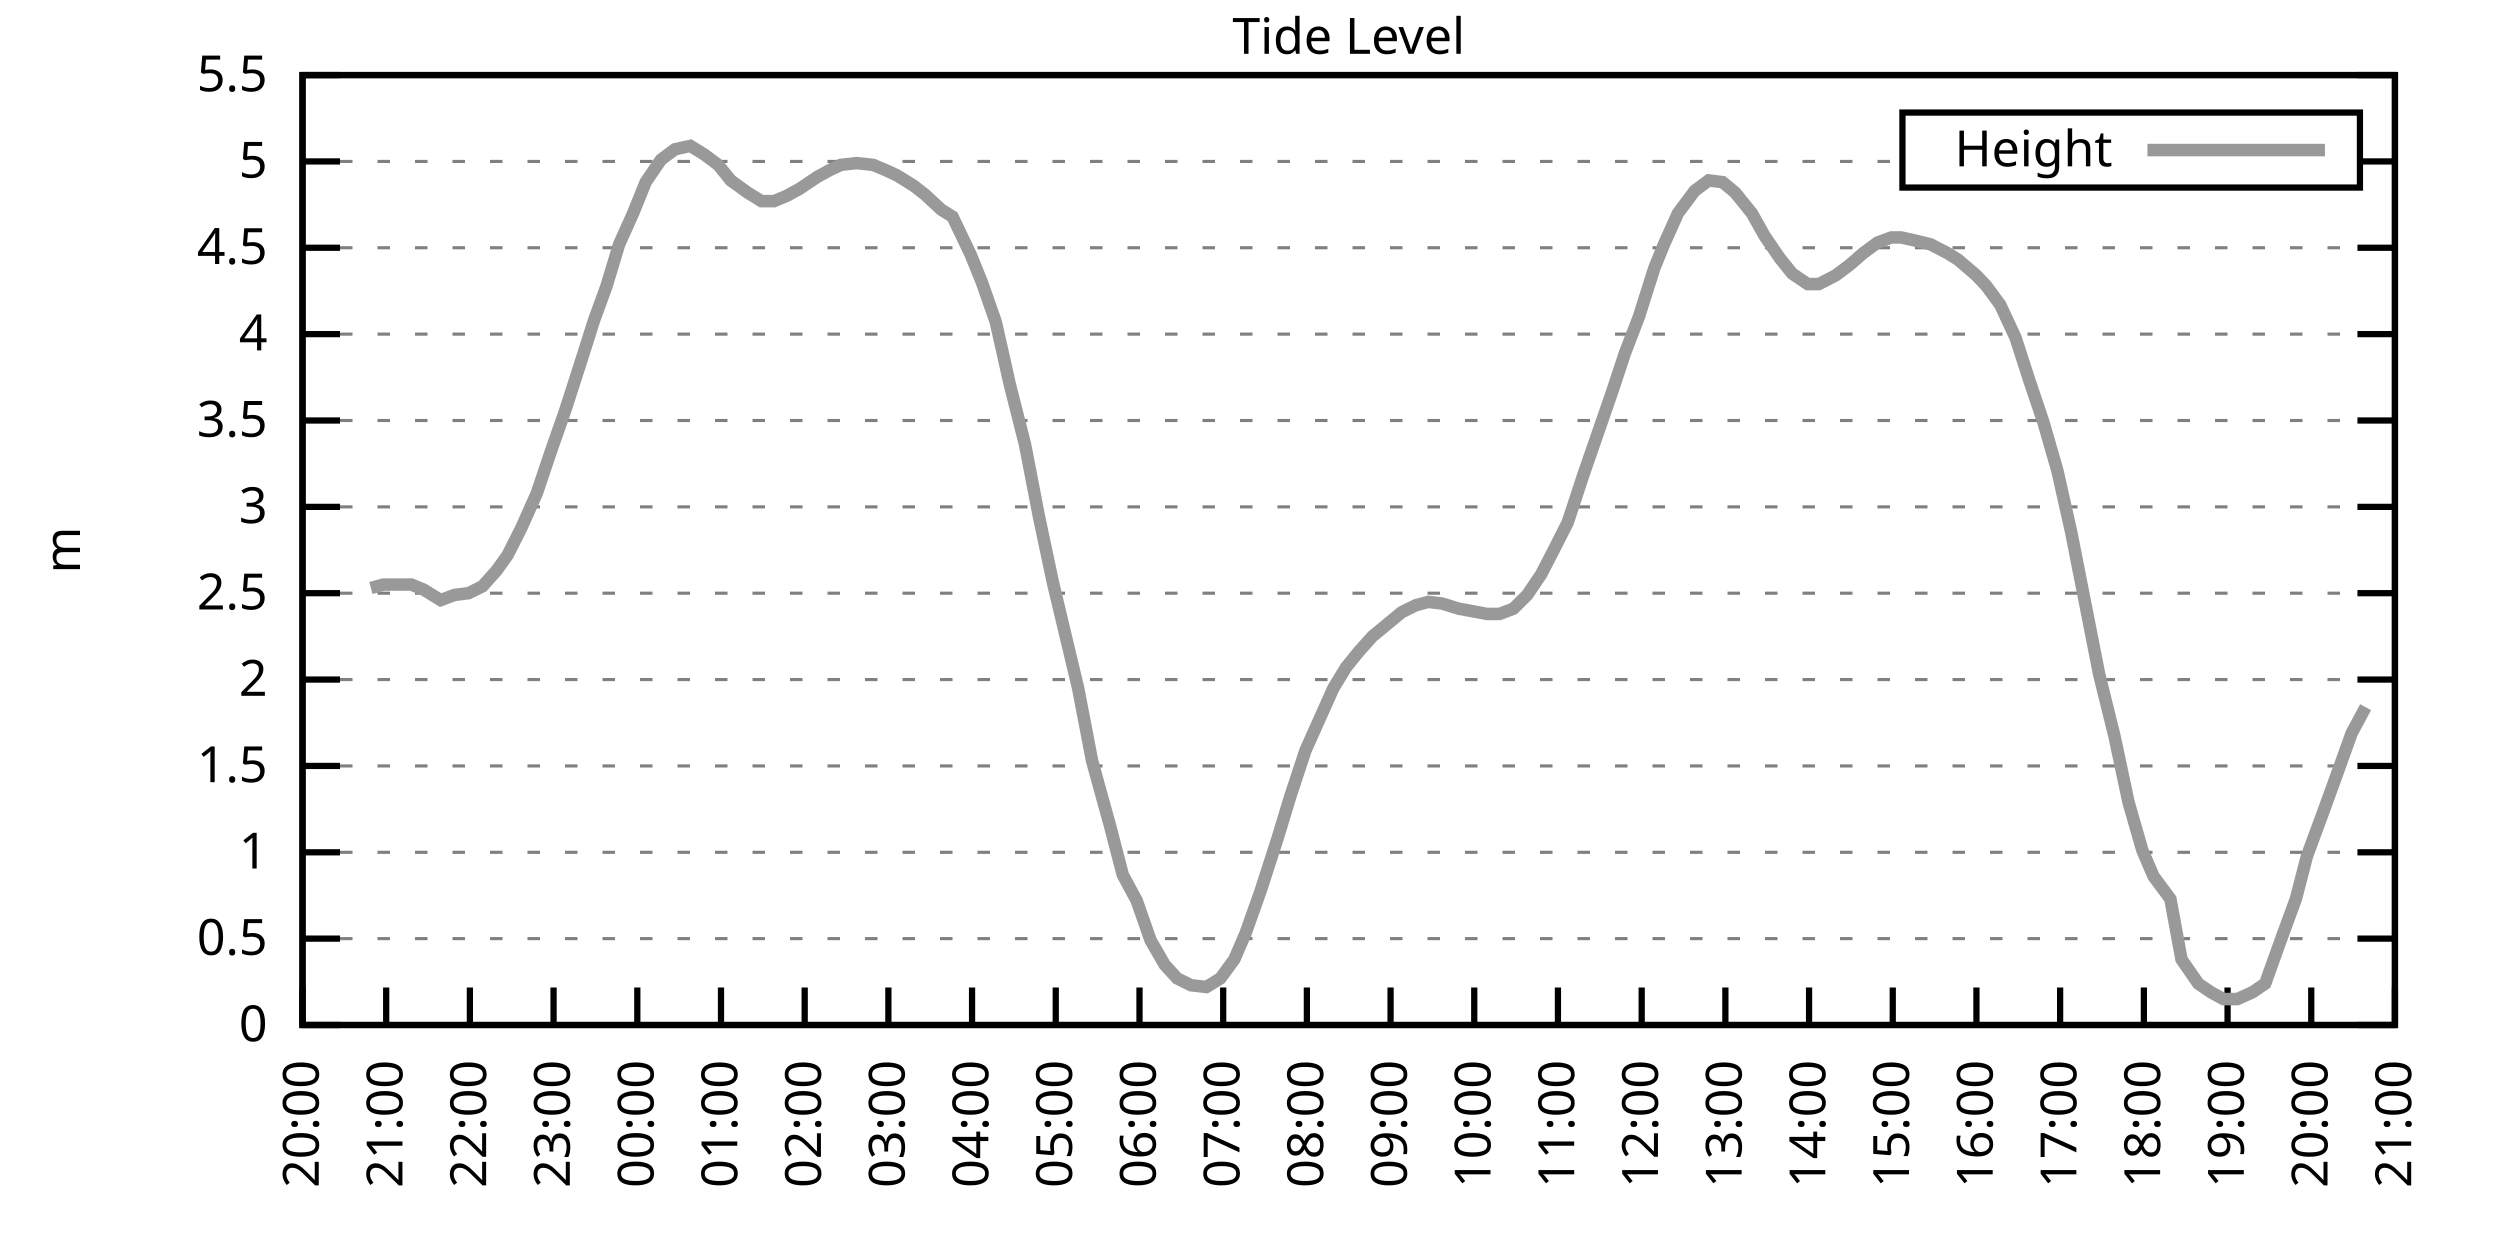
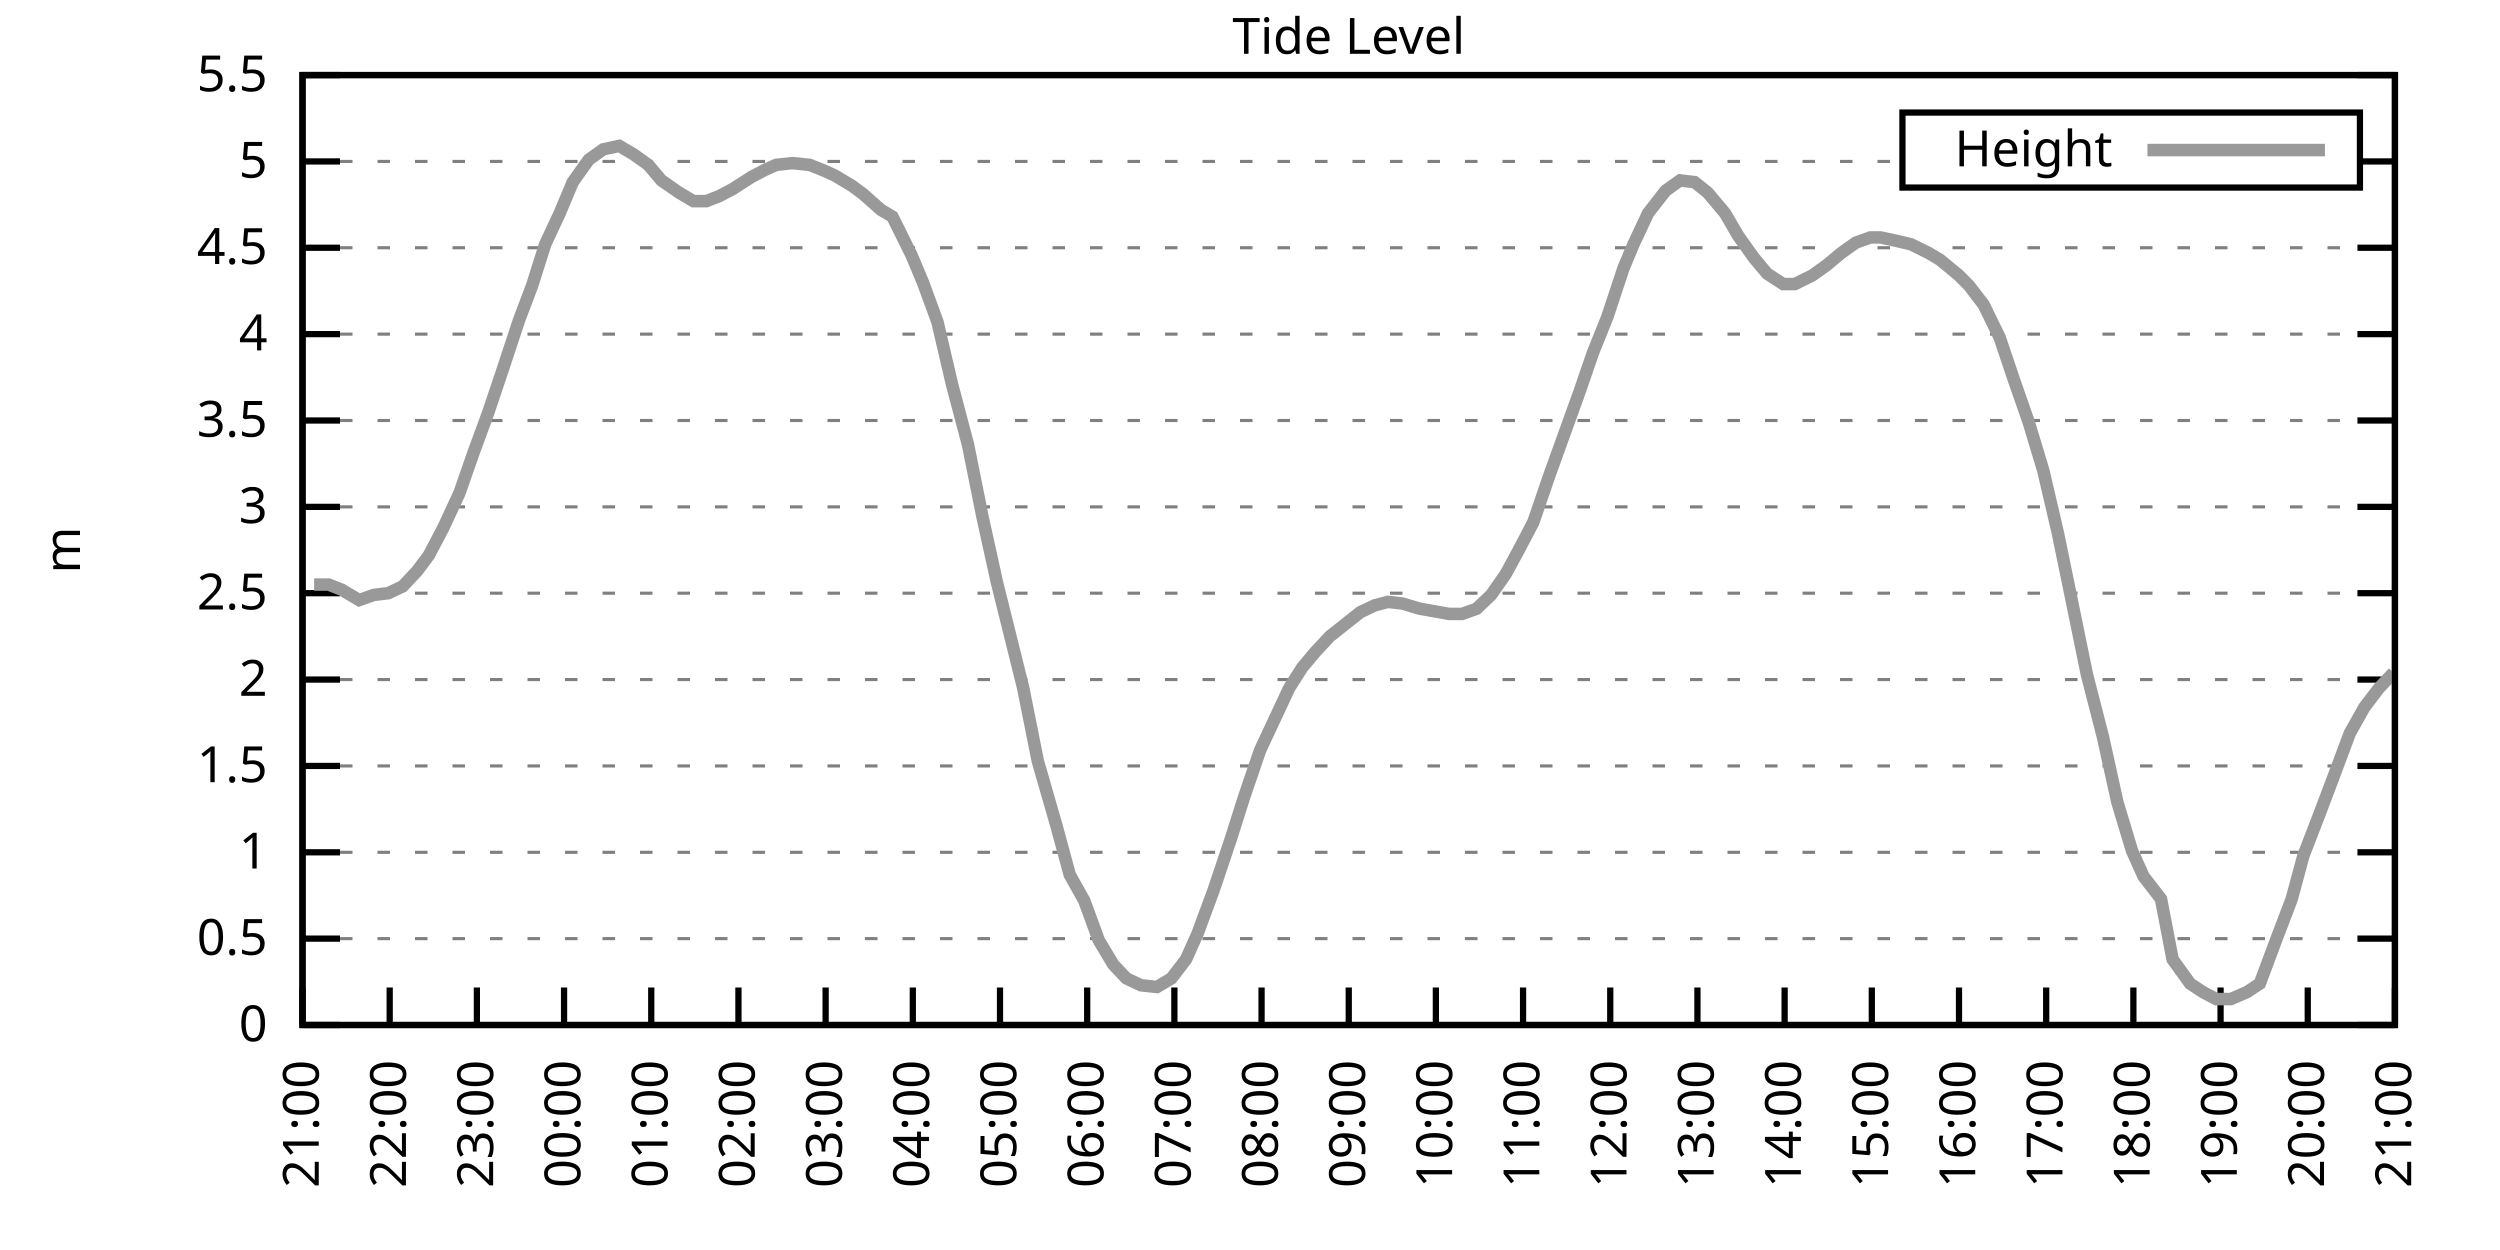
<svg xmlns="http://www.w3.org/2000/svg" xmlns:xlink="http://www.w3.org/1999/xlink" width="400" height="200" viewBox="0 0 400 200">
  <g id="gnuplot_canvas">
    <rect x="0" y="0" width="400" height="200" fill="none" />
    <defs>
      <circle id="gpDot" r="0.5" stroke-width="0.5" stroke="currentColor" />
      <path id="gpPt0" stroke-width="0.333" stroke="currentColor" d="M-1,0 h2 M0,-1 v2" />
      <path id="gpPt1" stroke-width="0.333" stroke="currentColor" d="M-1,-1 L1,1 M1,-1 L-1,1" />
      <path id="gpPt2" stroke-width="0.333" stroke="currentColor" d="M-1,0 L1,0 M0,-1 L0,1 M-1,-1 L1,1 M-1,1 L1,-1" />
      <rect id="gpPt3" stroke-width="0.333" stroke="currentColor" x="-1" y="-1" width="2" height="2" />
      <rect id="gpPt4" stroke-width="0.333" stroke="currentColor" fill="currentColor" x="-1" y="-1" width="2" height="2" />
      <circle id="gpPt5" stroke-width="0.333" stroke="currentColor" cx="0" cy="0" r="1" />
      <use xlink:href="#gpPt5" id="gpPt6" fill="currentColor" stroke="none" />
      <path id="gpPt7" stroke-width="0.333" stroke="currentColor" d="M0,-1.33 L-1.33,0.67 L1.33,0.67 z" />
      <use xlink:href="#gpPt7" id="gpPt8" fill="currentColor" stroke="none" />
      <use xlink:href="#gpPt7" id="gpPt9" stroke="currentColor" transform="rotate(180)" />
      <use xlink:href="#gpPt9" id="gpPt10" fill="currentColor" stroke="none" />
      <use xlink:href="#gpPt3" id="gpPt11" stroke="currentColor" transform="rotate(45)" />
      <use xlink:href="#gpPt11" id="gpPt12" fill="currentColor" stroke="none" />
      <path id="gpPt13" stroke-width="0.333" stroke="currentColor" d="M0,1.330 L1.265,0.411 L0.782,-1.067 L-0.782,-1.076 L-1.265,0.411 z" />
      <use xlink:href="#gpPt13" id="gpPt14" fill="currentColor" stroke="none" />
      <filter id="textbox" filterUnits="objectBoundingBox" x="0" y="0" height="1" width="1">
        <feFlood flood-color="white" flood-opacity="1" result="bgnd" />
        <feComposite in="SourceGraphic" in2="bgnd" operator="atop" />
      </filter>
      <filter id="greybox" filterUnits="objectBoundingBox" x="0" y="0" height="1" width="1">
        <feFlood flood-color="lightgrey" flood-opacity="1" result="grey" />
        <feComposite in="SourceGraphic" in2="grey" operator="atop" />
      </filter>
    </defs>
    <g fill="none" color="white" stroke="currentColor" stroke-width="1.00" stroke-linecap="butt" stroke-linejoin="miter">
</g>
    <g fill="none" color="black" stroke="currentColor" stroke-width="1.00" stroke-linecap="butt" stroke-linejoin="miter">
      <g stroke="none" shape-rendering="crispEdges">
        <polygon fill="rgb(255, 255, 255)" points="48.40,164.00 383.18,164.00 383.18,12.02 48.40,12.02 " />
      </g>
    </g>
    <g fill="none" color="black" stroke="currentColor" stroke-width="1.00" stroke-linecap="butt" stroke-linejoin="miter">
</g>
    <g fill="none" color="black" stroke="black" stroke-width="0.50" stroke-linecap="butt" stroke-linejoin="miter">
</g>
    <g fill="none" color="gray" stroke="currentColor" stroke-width="0.50" stroke-linecap="butt" stroke-linejoin="miter">
      <path stroke="gray" stroke-dasharray="2,4" class="gridline" d="M48.40,164.00 L383.19,164.00  " />
    </g>
    <g fill="none" color="gray" stroke="gray" stroke-width="1.00" stroke-linecap="butt" stroke-linejoin="miter">
</g>
    <g fill="none" color="black" stroke="currentColor" stroke-width="1.00" stroke-linecap="butt" stroke-linejoin="miter">
      <path stroke="black" d="M48.40,164.00 L54.40,164.00 M383.19,164.00 L377.19,164.00  " />
      <g transform="translate(42.80,166.60)" stroke="none" fill="black" font-family="Sans" font-size="8.00" text-anchor="end">
        <text>
          <tspan font-family="Sans"> 0</tspan>
        </text>
      </g>
    </g>
    <g fill="none" color="black" stroke="currentColor" stroke-width="1.00" stroke-linecap="butt" stroke-linejoin="miter">
</g>
    <g fill="none" color="black" stroke="black" stroke-width="0.50" stroke-linecap="butt" stroke-linejoin="miter">
</g>
    <g fill="none" color="gray" stroke="currentColor" stroke-width="0.50" stroke-linecap="butt" stroke-linejoin="miter">
      <path stroke="gray" stroke-dasharray="2,4" class="gridline" d="M48.40,150.18 L383.19,150.18  " />
    </g>
    <g fill="none" color="gray" stroke="gray" stroke-width="1.00" stroke-linecap="butt" stroke-linejoin="miter">
</g>
    <g fill="none" color="black" stroke="currentColor" stroke-width="1.00" stroke-linecap="butt" stroke-linejoin="miter">
      <path stroke="black" d="M48.40,150.18 L54.40,150.18 M383.19,150.18 L377.19,150.18  " />
      <g transform="translate(42.80,152.78)" stroke="none" fill="black" font-family="Sans" font-size="8.00" text-anchor="end">
        <text>
          <tspan font-family="Sans"> 0.5</tspan>
        </text>
      </g>
    </g>
    <g fill="none" color="black" stroke="currentColor" stroke-width="1.00" stroke-linecap="butt" stroke-linejoin="miter">
</g>
    <g fill="none" color="black" stroke="black" stroke-width="0.50" stroke-linecap="butt" stroke-linejoin="miter">
</g>
    <g fill="none" color="gray" stroke="currentColor" stroke-width="0.50" stroke-linecap="butt" stroke-linejoin="miter">
      <path stroke="gray" stroke-dasharray="2,4" class="gridline" d="M48.40,136.37 L383.19,136.37  " />
    </g>
    <g fill="none" color="gray" stroke="gray" stroke-width="1.00" stroke-linecap="butt" stroke-linejoin="miter">
</g>
    <g fill="none" color="black" stroke="currentColor" stroke-width="1.00" stroke-linecap="butt" stroke-linejoin="miter">
      <path stroke="black" d="M48.40,136.37 L54.40,136.37 M383.19,136.37 L377.19,136.37  " />
      <g transform="translate(42.80,138.97)" stroke="none" fill="black" font-family="Sans" font-size="8.00" text-anchor="end">
        <text>
          <tspan font-family="Sans"> 1</tspan>
        </text>
      </g>
    </g>
    <g fill="none" color="black" stroke="currentColor" stroke-width="1.00" stroke-linecap="butt" stroke-linejoin="miter">
</g>
    <g fill="none" color="black" stroke="black" stroke-width="0.50" stroke-linecap="butt" stroke-linejoin="miter">
</g>
    <g fill="none" color="gray" stroke="currentColor" stroke-width="0.50" stroke-linecap="butt" stroke-linejoin="miter">
      <path stroke="gray" stroke-dasharray="2,4" class="gridline" d="M48.40,122.55 L383.19,122.55  " />
    </g>
    <g fill="none" color="gray" stroke="gray" stroke-width="1.00" stroke-linecap="butt" stroke-linejoin="miter">
</g>
    <g fill="none" color="black" stroke="currentColor" stroke-width="1.00" stroke-linecap="butt" stroke-linejoin="miter">
      <path stroke="black" d="M48.40,122.55 L54.40,122.55 M383.19,122.55 L377.19,122.55  " />
      <g transform="translate(42.80,125.15)" stroke="none" fill="black" font-family="Sans" font-size="8.00" text-anchor="end">
        <text>
          <tspan font-family="Sans"> 1.5</tspan>
        </text>
      </g>
    </g>
    <g fill="none" color="black" stroke="currentColor" stroke-width="1.00" stroke-linecap="butt" stroke-linejoin="miter">
</g>
    <g fill="none" color="black" stroke="black" stroke-width="0.50" stroke-linecap="butt" stroke-linejoin="miter">
</g>
    <g fill="none" color="gray" stroke="currentColor" stroke-width="0.50" stroke-linecap="butt" stroke-linejoin="miter">
      <path stroke="gray" stroke-dasharray="2,4" class="gridline" d="M48.40,108.73 L383.19,108.73  " />
    </g>
    <g fill="none" color="gray" stroke="gray" stroke-width="1.00" stroke-linecap="butt" stroke-linejoin="miter">
</g>
    <g fill="none" color="black" stroke="currentColor" stroke-width="1.00" stroke-linecap="butt" stroke-linejoin="miter">
      <path stroke="black" d="M48.40,108.73 L54.40,108.73 M383.19,108.73 L377.19,108.73  " />
      <g transform="translate(42.80,111.33)" stroke="none" fill="black" font-family="Sans" font-size="8.00" text-anchor="end">
        <text>
          <tspan font-family="Sans"> 2</tspan>
        </text>
      </g>
    </g>
    <g fill="none" color="black" stroke="currentColor" stroke-width="1.00" stroke-linecap="butt" stroke-linejoin="miter">
</g>
    <g fill="none" color="black" stroke="black" stroke-width="0.50" stroke-linecap="butt" stroke-linejoin="miter">
</g>
    <g fill="none" color="gray" stroke="currentColor" stroke-width="0.50" stroke-linecap="butt" stroke-linejoin="miter">
      <path stroke="gray" stroke-dasharray="2,4" class="gridline" d="M48.40,94.91 L383.19,94.91  " />
    </g>
    <g fill="none" color="gray" stroke="gray" stroke-width="1.00" stroke-linecap="butt" stroke-linejoin="miter">
</g>
    <g fill="none" color="black" stroke="currentColor" stroke-width="1.00" stroke-linecap="butt" stroke-linejoin="miter">
      <path stroke="black" d="M48.40,94.91 L54.40,94.91 M383.19,94.91 L377.19,94.91  " />
      <g transform="translate(42.80,97.51)" stroke="none" fill="black" font-family="Sans" font-size="8.00" text-anchor="end">
        <text>
          <tspan font-family="Sans"> 2.5</tspan>
        </text>
      </g>
    </g>
    <g fill="none" color="black" stroke="currentColor" stroke-width="1.00" stroke-linecap="butt" stroke-linejoin="miter">
</g>
    <g fill="none" color="black" stroke="black" stroke-width="0.50" stroke-linecap="butt" stroke-linejoin="miter">
</g>
    <g fill="none" color="gray" stroke="currentColor" stroke-width="0.50" stroke-linecap="butt" stroke-linejoin="miter">
      <path stroke="gray" stroke-dasharray="2,4" class="gridline" d="M48.40,81.10 L383.19,81.10  " />
    </g>
    <g fill="none" color="gray" stroke="gray" stroke-width="1.00" stroke-linecap="butt" stroke-linejoin="miter">
</g>
    <g fill="none" color="black" stroke="currentColor" stroke-width="1.00" stroke-linecap="butt" stroke-linejoin="miter">
      <path stroke="black" d="M48.40,81.10 L54.40,81.10 M383.19,81.10 L377.19,81.10  " />
      <g transform="translate(42.80,83.70)" stroke="none" fill="black" font-family="Sans" font-size="8.00" text-anchor="end">
        <text>
          <tspan font-family="Sans"> 3</tspan>
        </text>
      </g>
    </g>
    <g fill="none" color="black" stroke="currentColor" stroke-width="1.00" stroke-linecap="butt" stroke-linejoin="miter">
</g>
    <g fill="none" color="black" stroke="black" stroke-width="0.50" stroke-linecap="butt" stroke-linejoin="miter">
</g>
    <g fill="none" color="gray" stroke="currentColor" stroke-width="0.50" stroke-linecap="butt" stroke-linejoin="miter">
      <path stroke="gray" stroke-dasharray="2,4" class="gridline" d="M48.40,67.28 L383.19,67.28  " />
    </g>
    <g fill="none" color="gray" stroke="gray" stroke-width="1.00" stroke-linecap="butt" stroke-linejoin="miter">
</g>
    <g fill="none" color="black" stroke="currentColor" stroke-width="1.00" stroke-linecap="butt" stroke-linejoin="miter">
      <path stroke="black" d="M48.40,67.28 L54.40,67.28 M383.19,67.28 L377.19,67.28  " />
      <g transform="translate(42.80,69.88)" stroke="none" fill="black" font-family="Sans" font-size="8.00" text-anchor="end">
        <text>
          <tspan font-family="Sans"> 3.5</tspan>
        </text>
      </g>
    </g>
    <g fill="none" color="black" stroke="currentColor" stroke-width="1.00" stroke-linecap="butt" stroke-linejoin="miter">
</g>
    <g fill="none" color="black" stroke="black" stroke-width="0.50" stroke-linecap="butt" stroke-linejoin="miter">
</g>
    <g fill="none" color="gray" stroke="currentColor" stroke-width="0.50" stroke-linecap="butt" stroke-linejoin="miter">
      <path stroke="gray" stroke-dasharray="2,4" class="gridline" d="M48.40,53.46 L383.19,53.46  " />
    </g>
    <g fill="none" color="gray" stroke="gray" stroke-width="1.00" stroke-linecap="butt" stroke-linejoin="miter">
</g>
    <g fill="none" color="black" stroke="currentColor" stroke-width="1.00" stroke-linecap="butt" stroke-linejoin="miter">
      <path stroke="black" d="M48.40,53.46 L54.40,53.46 M383.19,53.46 L377.19,53.46  " />
      <g transform="translate(42.80,56.06)" stroke="none" fill="black" font-family="Sans" font-size="8.00" text-anchor="end">
        <text>
          <tspan font-family="Sans"> 4</tspan>
        </text>
      </g>
    </g>
    <g fill="none" color="black" stroke="currentColor" stroke-width="1.00" stroke-linecap="butt" stroke-linejoin="miter">
</g>
    <g fill="none" color="black" stroke="black" stroke-width="0.50" stroke-linecap="butt" stroke-linejoin="miter">
</g>
    <g fill="none" color="gray" stroke="currentColor" stroke-width="0.50" stroke-linecap="butt" stroke-linejoin="miter">
      <path stroke="gray" stroke-dasharray="2,4" class="gridline" d="M48.40,39.64 L383.19,39.64  " />
    </g>
    <g fill="none" color="gray" stroke="gray" stroke-width="1.00" stroke-linecap="butt" stroke-linejoin="miter">
</g>
    <g fill="none" color="black" stroke="currentColor" stroke-width="1.00" stroke-linecap="butt" stroke-linejoin="miter">
      <path stroke="black" d="M48.40,39.64 L54.40,39.64 M383.19,39.64 L377.19,39.64  " />
      <g transform="translate(42.80,42.24)" stroke="none" fill="black" font-family="Sans" font-size="8.00" text-anchor="end">
        <text>
          <tspan font-family="Sans"> 4.5</tspan>
        </text>
      </g>
    </g>
    <g fill="none" color="black" stroke="currentColor" stroke-width="1.00" stroke-linecap="butt" stroke-linejoin="miter">
</g>
    <g fill="none" color="black" stroke="black" stroke-width="0.50" stroke-linecap="butt" stroke-linejoin="miter">
</g>
    <g fill="none" color="gray" stroke="currentColor" stroke-width="0.50" stroke-linecap="butt" stroke-linejoin="miter">
      <path stroke="gray" stroke-dasharray="2,4" class="gridline" d="M48.40,25.83 L304.39,25.83 M377.59,25.83 L383.19,25.83  " />
    </g>
    <g fill="none" color="gray" stroke="gray" stroke-width="1.00" stroke-linecap="butt" stroke-linejoin="miter">
</g>
    <g fill="none" color="black" stroke="currentColor" stroke-width="1.00" stroke-linecap="butt" stroke-linejoin="miter">
      <path stroke="black" d="M48.40,25.83 L54.40,25.83 M383.19,25.83 L377.19,25.83  " />
      <g transform="translate(42.80,28.43)" stroke="none" fill="black" font-family="Sans" font-size="8.00" text-anchor="end">
        <text>
          <tspan font-family="Sans"> 5</tspan>
        </text>
      </g>
    </g>
    <g fill="none" color="black" stroke="currentColor" stroke-width="1.00" stroke-linecap="butt" stroke-linejoin="miter">
</g>
    <g fill="none" color="black" stroke="black" stroke-width="0.50" stroke-linecap="butt" stroke-linejoin="miter">
</g>
    <g fill="none" color="gray" stroke="currentColor" stroke-width="0.50" stroke-linecap="butt" stroke-linejoin="miter">
      <path stroke="gray" stroke-dasharray="2,4" class="gridline" d="M48.40,12.01 L383.19,12.01  " />
    </g>
    <g fill="none" color="gray" stroke="gray" stroke-width="1.00" stroke-linecap="butt" stroke-linejoin="miter">
</g>
    <g fill="none" color="black" stroke="currentColor" stroke-width="1.00" stroke-linecap="butt" stroke-linejoin="miter">
      <path stroke="black" d="M48.40,12.01 L54.40,12.01 M383.19,12.01 L377.19,12.01  " />
      <g transform="translate(42.80,14.61)" stroke="none" fill="black" font-family="Sans" font-size="8.00" text-anchor="end">
        <text>
          <tspan font-family="Sans"> 5.5</tspan>
        </text>
      </g>
    </g>
    <g fill="none" color="black" stroke="currentColor" stroke-width="1.00" stroke-linecap="butt" stroke-linejoin="miter">
      <path stroke="black" d="M48.40,164.00 L48.40,158.00  " />
      <g transform="translate(51.00,169.60) rotate(270.00)" stroke="none" fill="black" font-family="Sans" font-size="8.00" text-anchor="end">
        <text>
-           <tspan font-family="Sans">20:00</tspan>
-         </text>
-       </g>
-     </g>
-     <g fill="none" color="black" stroke="currentColor" stroke-width="1.00" stroke-linecap="butt" stroke-linejoin="miter">
-       <path stroke="black" d="M61.79,164.00 L61.79,158.00  " />
-       <g transform="translate(64.39,169.60) rotate(270.00)" stroke="none" fill="black" font-family="Sans" font-size="8.00" text-anchor="end">
-         <text>
          <tspan font-family="Sans">21:00</tspan>
        </text>
      </g>
    </g>
    <g fill="none" color="black" stroke="currentColor" stroke-width="1.00" stroke-linecap="butt" stroke-linejoin="miter">
-       <path stroke="black" d="M75.18,164.00 L75.18,158.00  " />
-       <g transform="translate(77.78,169.60) rotate(270.00)" stroke="none" fill="black" font-family="Sans" font-size="8.00" text-anchor="end">
+       <path stroke="black" d="M62.35,164.00 L62.35,158.00  " />
+       <g transform="translate(64.95,169.60) rotate(270.00)" stroke="none" fill="black" font-family="Sans" font-size="8.00" text-anchor="end">
        <text>
          <tspan font-family="Sans">22:00</tspan>
        </text>
      </g>
    </g>
    <g fill="none" color="black" stroke="currentColor" stroke-width="1.00" stroke-linecap="butt" stroke-linejoin="miter">
-       <path stroke="black" d="M88.57,164.00 L88.57,158.00  " />
-       <g transform="translate(91.17,169.60) rotate(270.00)" stroke="none" fill="black" font-family="Sans" font-size="8.00" text-anchor="end">
+       <path stroke="black" d="M76.30,164.00 L76.30,158.00  " />
+       <g transform="translate(78.90,169.60) rotate(270.00)" stroke="none" fill="black" font-family="Sans" font-size="8.00" text-anchor="end">
        <text>
          <tspan font-family="Sans">23:00</tspan>
        </text>
      </g>
    </g>
    <g fill="none" color="black" stroke="currentColor" stroke-width="1.00" stroke-linecap="butt" stroke-linejoin="miter">
-       <path stroke="black" d="M101.97,164.00 L101.97,158.00  " />
-       <g transform="translate(104.57,169.60) rotate(270.00)" stroke="none" fill="black" font-family="Sans" font-size="8.00" text-anchor="end">
+       <path stroke="black" d="M90.25,164.00 L90.25,158.00  " />
+       <g transform="translate(92.85,169.60) rotate(270.00)" stroke="none" fill="black" font-family="Sans" font-size="8.00" text-anchor="end">
        <text>
          <tspan font-family="Sans">00:00</tspan>
        </text>
      </g>
    </g>
    <g fill="none" color="black" stroke="currentColor" stroke-width="1.00" stroke-linecap="butt" stroke-linejoin="miter">
-       <path stroke="black" d="M115.36,164.00 L115.36,158.00  " />
-       <g transform="translate(117.96,169.60) rotate(270.00)" stroke="none" fill="black" font-family="Sans" font-size="8.00" text-anchor="end">
+       <path stroke="black" d="M104.20,164.00 L104.20,158.00  " />
+       <g transform="translate(106.80,169.60) rotate(270.00)" stroke="none" fill="black" font-family="Sans" font-size="8.00" text-anchor="end">
        <text>
          <tspan font-family="Sans">01:00</tspan>
        </text>
      </g>
    </g>
    <g fill="none" color="black" stroke="currentColor" stroke-width="1.00" stroke-linecap="butt" stroke-linejoin="miter">
-       <path stroke="black" d="M128.75,164.00 L128.75,158.00  " />
-       <g transform="translate(131.35,169.60) rotate(270.00)" stroke="none" fill="black" font-family="Sans" font-size="8.00" text-anchor="end">
+       <path stroke="black" d="M118.15,164.00 L118.15,158.00  " />
+       <g transform="translate(120.75,169.60) rotate(270.00)" stroke="none" fill="black" font-family="Sans" font-size="8.00" text-anchor="end">
        <text>
          <tspan font-family="Sans">02:00</tspan>
        </text>
      </g>
    </g>
    <g fill="none" color="black" stroke="currentColor" stroke-width="1.00" stroke-linecap="butt" stroke-linejoin="miter">
-       <path stroke="black" d="M142.14,164.00 L142.14,158.00  " />
-       <g transform="translate(144.74,169.60) rotate(270.00)" stroke="none" fill="black" font-family="Sans" font-size="8.00" text-anchor="end">
+       <path stroke="black" d="M132.10,164.00 L132.10,158.00  " />
+       <g transform="translate(134.70,169.60) rotate(270.00)" stroke="none" fill="black" font-family="Sans" font-size="8.00" text-anchor="end">
        <text>
          <tspan font-family="Sans">03:00</tspan>
        </text>
      </g>
    </g>
    <g fill="none" color="black" stroke="currentColor" stroke-width="1.00" stroke-linecap="butt" stroke-linejoin="miter">
-       <path stroke="black" d="M155.53,164.00 L155.53,158.00  " />
-       <g transform="translate(158.13,169.60) rotate(270.00)" stroke="none" fill="black" font-family="Sans" font-size="8.00" text-anchor="end">
+       <path stroke="black" d="M146.05,164.00 L146.05,158.00  " />
+       <g transform="translate(148.65,169.60) rotate(270.00)" stroke="none" fill="black" font-family="Sans" font-size="8.00" text-anchor="end">
        <text>
          <tspan font-family="Sans">04:00</tspan>
        </text>
      </g>
    </g>
    <g fill="none" color="black" stroke="currentColor" stroke-width="1.00" stroke-linecap="butt" stroke-linejoin="miter">
-       <path stroke="black" d="M168.92,164.00 L168.92,158.00  " />
-       <g transform="translate(171.52,169.60) rotate(270.00)" stroke="none" fill="black" font-family="Sans" font-size="8.00" text-anchor="end">
+       <path stroke="black" d="M160.00,164.00 L160.00,158.00  " />
+       <g transform="translate(162.60,169.60) rotate(270.00)" stroke="none" fill="black" font-family="Sans" font-size="8.00" text-anchor="end">
        <text>
          <tspan font-family="Sans">05:00</tspan>
        </text>
      </g>
    </g>
    <g fill="none" color="black" stroke="currentColor" stroke-width="1.00" stroke-linecap="butt" stroke-linejoin="miter">
-       <path stroke="black" d="M182.32,164.00 L182.32,158.00  " />
-       <g transform="translate(184.92,169.60) rotate(270.00)" stroke="none" fill="black" font-family="Sans" font-size="8.00" text-anchor="end">
+       <path stroke="black" d="M173.95,164.00 L173.95,158.00  " />
+       <g transform="translate(176.55,169.60) rotate(270.00)" stroke="none" fill="black" font-family="Sans" font-size="8.00" text-anchor="end">
        <text>
          <tspan font-family="Sans">06:00</tspan>
        </text>
      </g>
    </g>
    <g fill="none" color="black" stroke="currentColor" stroke-width="1.00" stroke-linecap="butt" stroke-linejoin="miter">
-       <path stroke="black" d="M195.71,164.00 L195.71,158.00  " />
-       <g transform="translate(198.31,169.60) rotate(270.00)" stroke="none" fill="black" font-family="Sans" font-size="8.00" text-anchor="end">
+       <path stroke="black" d="M187.90,164.00 L187.90,158.00  " />
+       <g transform="translate(190.50,169.60) rotate(270.00)" stroke="none" fill="black" font-family="Sans" font-size="8.00" text-anchor="end">
        <text>
          <tspan font-family="Sans">07:00</tspan>
        </text>
      </g>
    </g>
    <g fill="none" color="black" stroke="currentColor" stroke-width="1.00" stroke-linecap="butt" stroke-linejoin="miter">
-       <path stroke="black" d="M209.10,164.00 L209.10,158.00  " />
-       <g transform="translate(211.70,169.60) rotate(270.00)" stroke="none" fill="black" font-family="Sans" font-size="8.00" text-anchor="end">
+       <path stroke="black" d="M201.85,164.00 L201.85,158.00  " />
+       <g transform="translate(204.45,169.60) rotate(270.00)" stroke="none" fill="black" font-family="Sans" font-size="8.00" text-anchor="end">
        <text>
          <tspan font-family="Sans">08:00</tspan>
        </text>
      </g>
    </g>
    <g fill="none" color="black" stroke="currentColor" stroke-width="1.00" stroke-linecap="butt" stroke-linejoin="miter">
-       <path stroke="black" d="M222.49,164.00 L222.49,158.00  " />
-       <g transform="translate(225.09,169.60) rotate(270.00)" stroke="none" fill="black" font-family="Sans" font-size="8.00" text-anchor="end">
+       <path stroke="black" d="M215.80,164.00 L215.80,158.00  " />
+       <g transform="translate(218.40,169.60) rotate(270.00)" stroke="none" fill="black" font-family="Sans" font-size="8.00" text-anchor="end">
        <text>
          <tspan font-family="Sans">09:00</tspan>
        </text>
      </g>
    </g>
    <g fill="none" color="black" stroke="currentColor" stroke-width="1.00" stroke-linecap="butt" stroke-linejoin="miter">
-       <path stroke="black" d="M235.88,164.00 L235.88,158.00  " />
-       <g transform="translate(238.48,169.60) rotate(270.00)" stroke="none" fill="black" font-family="Sans" font-size="8.00" text-anchor="end">
+       <path stroke="black" d="M229.74,164.00 L229.74,158.00  " />
+       <g transform="translate(232.34,169.60) rotate(270.00)" stroke="none" fill="black" font-family="Sans" font-size="8.00" text-anchor="end">
        <text>
          <tspan font-family="Sans">10:00</tspan>
        </text>
      </g>
    </g>
    <g fill="none" color="black" stroke="currentColor" stroke-width="1.00" stroke-linecap="butt" stroke-linejoin="miter">
-       <path stroke="black" d="M249.27,164.00 L249.27,158.00  " />
-       <g transform="translate(251.87,169.60) rotate(270.00)" stroke="none" fill="black" font-family="Sans" font-size="8.00" text-anchor="end">
+       <path stroke="black" d="M243.69,164.00 L243.69,158.00  " />
+       <g transform="translate(246.29,169.60) rotate(270.00)" stroke="none" fill="black" font-family="Sans" font-size="8.00" text-anchor="end">
        <text>
          <tspan font-family="Sans">11:00</tspan>
        </text>
      </g>
    </g>
    <g fill="none" color="black" stroke="currentColor" stroke-width="1.00" stroke-linecap="butt" stroke-linejoin="miter">
-       <path stroke="black" d="M262.67,164.00 L262.67,158.00  " />
-       <g transform="translate(265.27,169.60) rotate(270.00)" stroke="none" fill="black" font-family="Sans" font-size="8.00" text-anchor="end">
+       <path stroke="black" d="M257.64,164.00 L257.64,158.00  " />
+       <g transform="translate(260.24,169.60) rotate(270.00)" stroke="none" fill="black" font-family="Sans" font-size="8.00" text-anchor="end">
        <text>
          <tspan font-family="Sans">12:00</tspan>
        </text>
      </g>
    </g>
    <g fill="none" color="black" stroke="currentColor" stroke-width="1.00" stroke-linecap="butt" stroke-linejoin="miter">
-       <path stroke="black" d="M276.06,164.00 L276.06,158.00  " />
-       <g transform="translate(278.66,169.60) rotate(270.00)" stroke="none" fill="black" font-family="Sans" font-size="8.00" text-anchor="end">
+       <path stroke="black" d="M271.59,164.00 L271.59,158.00  " />
+       <g transform="translate(274.19,169.60) rotate(270.00)" stroke="none" fill="black" font-family="Sans" font-size="8.00" text-anchor="end">
        <text>
          <tspan font-family="Sans">13:00</tspan>
        </text>
      </g>
    </g>
    <g fill="none" color="black" stroke="currentColor" stroke-width="1.00" stroke-linecap="butt" stroke-linejoin="miter">
-       <path stroke="black" d="M289.45,164.00 L289.45,158.00  " />
-       <g transform="translate(292.05,169.60) rotate(270.00)" stroke="none" fill="black" font-family="Sans" font-size="8.00" text-anchor="end">
+       <path stroke="black" d="M285.54,164.00 L285.54,158.00  " />
+       <g transform="translate(288.14,169.60) rotate(270.00)" stroke="none" fill="black" font-family="Sans" font-size="8.00" text-anchor="end">
        <text>
          <tspan font-family="Sans">14:00</tspan>
        </text>
      </g>
    </g>
    <g fill="none" color="black" stroke="currentColor" stroke-width="1.00" stroke-linecap="butt" stroke-linejoin="miter">
-       <path stroke="black" d="M302.84,164.00 L302.84,158.00  " />
-       <g transform="translate(305.44,169.60) rotate(270.00)" stroke="none" fill="black" font-family="Sans" font-size="8.00" text-anchor="end">
+       <path stroke="black" d="M299.49,164.00 L299.49,158.00  " />
+       <g transform="translate(302.09,169.60) rotate(270.00)" stroke="none" fill="black" font-family="Sans" font-size="8.00" text-anchor="end">
        <text>
          <tspan font-family="Sans">15:00</tspan>
        </text>
      </g>
    </g>
    <g fill="none" color="black" stroke="currentColor" stroke-width="1.00" stroke-linecap="butt" stroke-linejoin="miter">
-       <path stroke="black" d="M316.23,164.00 L316.23,158.00  " />
-       <g transform="translate(318.83,169.60) rotate(270.00)" stroke="none" fill="black" font-family="Sans" font-size="8.00" text-anchor="end">
+       <path stroke="black" d="M313.44,164.00 L313.44,158.00  " />
+       <g transform="translate(316.04,169.60) rotate(270.00)" stroke="none" fill="black" font-family="Sans" font-size="8.00" text-anchor="end">
        <text>
          <tspan font-family="Sans">16:00</tspan>
        </text>
      </g>
    </g>
    <g fill="none" color="black" stroke="currentColor" stroke-width="1.00" stroke-linecap="butt" stroke-linejoin="miter">
-       <path stroke="black" d="M329.62,164.00 L329.62,158.00  " />
-       <g transform="translate(332.22,169.60) rotate(270.00)" stroke="none" fill="black" font-family="Sans" font-size="8.00" text-anchor="end">
+       <path stroke="black" d="M327.39,164.00 L327.39,158.00  " />
+       <g transform="translate(329.99,169.60) rotate(270.00)" stroke="none" fill="black" font-family="Sans" font-size="8.00" text-anchor="end">
        <text>
          <tspan font-family="Sans">17:00</tspan>
        </text>
      </g>
    </g>
    <g fill="none" color="black" stroke="currentColor" stroke-width="1.00" stroke-linecap="butt" stroke-linejoin="miter">
-       <path stroke="black" d="M343.02,164.00 L343.02,158.00  " />
-       <g transform="translate(345.62,169.60) rotate(270.00)" stroke="none" fill="black" font-family="Sans" font-size="8.00" text-anchor="end">
+       <path stroke="black" d="M341.34,164.00 L341.34,158.00  " />
+       <g transform="translate(343.94,169.60) rotate(270.00)" stroke="none" fill="black" font-family="Sans" font-size="8.00" text-anchor="end">
        <text>
          <tspan font-family="Sans">18:00</tspan>
        </text>
      </g>
    </g>
    <g fill="none" color="black" stroke="currentColor" stroke-width="1.00" stroke-linecap="butt" stroke-linejoin="miter">
-       <path stroke="black" d="M356.41,164.00 L356.41,158.00  " />
-       <g transform="translate(359.01,169.60) rotate(270.00)" stroke="none" fill="black" font-family="Sans" font-size="8.00" text-anchor="end">
+       <path stroke="black" d="M355.29,164.00 L355.29,158.00  " />
+       <g transform="translate(357.89,169.60) rotate(270.00)" stroke="none" fill="black" font-family="Sans" font-size="8.00" text-anchor="end">
        <text>
          <tspan font-family="Sans">19:00</tspan>
        </text>
      </g>
    </g>
    <g fill="none" color="black" stroke="currentColor" stroke-width="1.00" stroke-linecap="butt" stroke-linejoin="miter">
-       <path stroke="black" d="M369.80,164.00 L369.80,158.00  " />
-       <g transform="translate(372.40,169.60) rotate(270.00)" stroke="none" fill="black" font-family="Sans" font-size="8.00" text-anchor="end">
+       <path stroke="black" d="M369.24,164.00 L369.24,158.00  " />
+       <g transform="translate(371.84,169.60) rotate(270.00)" stroke="none" fill="black" font-family="Sans" font-size="8.00" text-anchor="end">
        <text>
          <tspan font-family="Sans">20:00</tspan>
        </text>
      </g>
    </g>
    <g fill="none" color="black" stroke="currentColor" stroke-width="1.00" stroke-linecap="butt" stroke-linejoin="miter">
      <path stroke="black" d="M383.19,164.00 L383.19,158.00  " />
      <g transform="translate(385.79,169.60) rotate(270.00)" stroke="none" fill="black" font-family="Sans" font-size="8.00" text-anchor="end">
        <text>
          <tspan font-family="Sans">21:00</tspan>
        </text>
      </g>
    </g>
    <g fill="none" color="black" stroke="currentColor" stroke-width="1.00" stroke-linecap="butt" stroke-linejoin="miter">
</g>
    <g fill="none" color="black" stroke="currentColor" stroke-width="1.00" stroke-linecap="butt" stroke-linejoin="miter">
      <path stroke="black" d="M48.40,12.01 L48.40,164.00 L383.19,164.00 L383.19,12.01 L48.40,12.01 Z  " />
    </g>
    <g fill="none" color="black" stroke="currentColor" stroke-width="1.00" stroke-linecap="butt" stroke-linejoin="miter">
</g>
    <g fill="none" color="black" stroke="currentColor" stroke-width="1.00" stroke-linecap="butt" stroke-linejoin="miter">
      <path stroke="black" d="M304.39,30.01 L304.39,18.01 L377.59,18.01 L377.59,30.01 L304.39,30.01 Z  " />
    </g>
    <g id="Tide_level_plot_1">
      <g fill="none" color="white" stroke="black" stroke-width="2.00" stroke-linecap="butt" stroke-linejoin="miter">
</g>
      <g fill="none" color="black" stroke="currentColor" stroke-width="2.00" stroke-linecap="butt" stroke-linejoin="miter">
        <g transform="translate(337.99,26.61)" stroke="none" fill="black" font-family="Sans" font-size="8.00" text-anchor="end">
          <text>
            <tspan font-family="Sans">Height</tspan>
          </text>
        </g>
      </g>
      <g fill="none" color="black" stroke="currentColor" stroke-width="2.00" stroke-linecap="butt" stroke-linejoin="miter">
-         <path stroke="rgb(153, 153, 153)" d="M343.59,24.01 L371.99,24.01 M59.34,94.08 L61.35,93.53 L63.58,93.53 L65.81,93.53 L67.82,94.36 L70.50,96.02   L72.73,95.19 L74.96,94.91 L77.19,93.81 L79.42,91.32 L81.21,88.83 L83.44,84.41 L85.90,78.89 L88.13,72.25   L90.36,65.90 L92.59,58.99 L95.05,51.25 L97.06,45.72 L99.06,39.09 L101.30,34.12 L103.31,29.14 L105.76,25.55   L107.99,23.89 L110.45,23.34 L112.68,24.72 L114.91,26.38 L116.92,28.87 L119.60,30.80 L121.83,32.18 L123.84,32.18   L125.85,31.35 L127.86,30.25 L130.76,28.31 L132.77,27.21 L134.55,26.38 L137.01,26.10 L139.69,26.38 L141.69,27.21   L143.48,28.04 L146.16,29.70 L147.94,31.08 L150.62,33.56 L152.41,34.67 L155.31,40.75 L157.10,45.17 L159.33,51.53   L161.56,61.48 L164.01,71.15 L166.25,82.75 L168.48,93.26 L170.26,100.72 L172.50,110.11 L174.73,121.72 L177.63,132.22   L179.64,139.96 L181.87,144.10 L184.10,150.46 L186.33,154.33 L188.34,156.54 L190.57,157.64 L193.03,157.92 L195.26,156.54   L197.49,153.50 L199.28,149.35 L201.73,142.45 L204.41,134.15 L206.42,127.52 L208.88,120.06 L213.34,110.11 L215.35,106.80   L217.36,104.31 L219.59,101.82 L222.27,99.61 L224.28,97.95 L226.51,96.85 L228.52,96.30 L230.75,96.57 L233.43,97.40   L234.99,97.68 L237.89,98.23 L239.90,98.23 L242.13,97.40 L244.36,95.19 L246.60,91.87 L248.60,88.00 L250.84,83.58   L253.29,76.12 L255.30,70.32 L257.98,62.58 L259.99,56.50 L262.22,50.70 L264.67,42.96 L266.24,39.09 L268.47,34.12   L271.15,30.53 L273.38,28.87 L275.61,29.14 L277.62,30.80 L280.30,34.12 L282.31,37.71 L284.76,41.30 L286.77,43.79   L289.23,45.45 L291.01,45.45 L293.69,44.07 L295.92,42.41 L298.15,40.47 L300.39,38.82 L302.62,37.99 L304.18,37.99   L306.63,38.54 L308.87,39.09 L311.54,40.47 L313.33,41.58 L316.23,44.07 L317.79,45.72 L320.03,48.76 L322.48,54.01   L324.71,60.92 L326.95,67.56 L329.18,75.29 L331.41,85.24 L333.64,96.57 L335.87,107.90 L338.33,117.85 L340.56,128.35   L342.79,136.09 L344.58,140.23 L347.26,143.83 L349.04,153.50 L351.72,157.37 L353.73,158.75 L355.74,159.85 L357.97,159.85   L360.42,158.75 L362.43,157.37 L365.11,149.91 L367.34,143.83 L369.13,136.92 L371.58,130.29 L373.59,124.76 L376.27,117.30   L378.50,113.15  " />
+         <path stroke="rgb(153, 153, 153)" d="M343.59,24.01 L371.99,24.01 M50.26,93.53 L52.58,93.53 L54.68,94.36 L57.47,96.02 L59.79,95.19 L62.12,94.91   L64.44,93.81 L66.77,91.32 L68.63,88.83 L70.95,84.41 L73.51,78.89 L75.83,72.25 L78.16,65.90 L80.48,58.99   L83.04,51.25 L85.13,45.72 L87.23,39.09 L89.55,34.12 L91.64,29.14 L94.20,25.55 L96.53,23.89 L99.08,23.34   L101.41,24.72 L103.73,26.38 L105.83,28.87 L108.62,30.80 L110.94,32.18 L113.03,32.18 L115.13,31.35 L117.22,30.25   L120.24,28.31 L122.33,27.21 L124.19,26.38 L126.75,26.10 L129.54,26.38 L131.63,27.21 L133.49,28.04 L136.28,29.70   L138.14,31.08 L140.93,33.56 L142.79,34.67 L145.81,40.75 L147.67,45.17 L150.00,51.53 L152.32,61.48 L154.88,71.15   L157.21,82.75 L159.53,93.26 L161.39,100.72 L163.72,110.11 L166.04,121.72 L169.06,132.22 L171.16,139.96 L173.48,144.10   L175.81,150.46 L178.13,154.33 L180.22,156.54 L182.55,157.64 L185.11,157.92 L187.43,156.54 L189.76,153.50 L191.62,149.35   L194.17,142.45 L196.96,134.15 L199.06,127.52 L201.61,120.06 L206.26,110.11 L208.36,106.80 L210.45,104.31 L212.77,101.82   L215.56,99.61 L217.65,97.95 L219.98,96.85 L222.07,96.30 L224.40,96.57 L227.19,97.40 L228.81,97.68 L231.84,98.23   L233.93,98.23 L236.25,97.40 L238.58,95.19 L240.90,91.87 L243.00,88.00 L245.32,83.58 L247.88,76.12 L249.97,70.32   L252.76,62.58 L254.85,56.50 L257.18,50.70 L259.74,42.96 L261.36,39.09 L263.69,34.12 L266.48,30.53 L268.80,28.87   L271.13,29.14 L273.22,30.80 L276.01,34.12 L278.10,37.71 L280.66,41.30 L282.75,43.79 L285.31,45.45 L287.17,45.45   L289.96,44.07 L292.29,42.41 L294.61,40.47 L296.94,38.82 L299.26,37.99 L300.89,37.99 L303.44,38.54 L305.77,39.09   L308.56,40.47 L310.42,41.58 L313.44,44.07 L315.07,45.72 L317.39,48.76 L319.95,54.01 L322.28,60.92 L324.60,67.56   L326.93,75.29 L329.25,85.24 L331.58,96.57 L333.90,107.90 L336.46,117.85 L338.78,128.35 L341.11,136.09 L342.97,140.23   L345.76,143.83 L347.62,153.50 L350.41,157.37 L352.50,158.75 L354.59,159.85 L356.92,159.85 L359.48,158.75 L361.57,157.37   L364.36,149.91 L366.68,143.83 L368.54,136.92 L371.10,130.29 L373.19,124.76 L375.98,117.30 L378.31,113.15 L380.63,110.11   L382.96,107.63  " />
      </g>
    </g>
    <g fill="none" color="black" stroke="currentColor" stroke-width="2.00" stroke-linecap="butt" stroke-linejoin="miter">
</g>
    <g fill="none" color="black" stroke="black" stroke-width="1.00" stroke-linecap="butt" stroke-linejoin="miter">
</g>
    <g fill="none" color="black" stroke="currentColor" stroke-width="1.00" stroke-linecap="butt" stroke-linejoin="miter">
      <path stroke="black" d="M48.40,12.01 L48.40,164.00 L383.19,164.00 L383.19,12.01 L48.40,12.01 Z  " />
      <g transform="translate(12.80,88.01) rotate(270.00)" stroke="none" fill="black" font-family="Sans" font-size="8.00" text-anchor="middle">
        <text>
          <tspan font-family="Sans">m</tspan>
        </text>
      </g>
    </g>
    <g fill="none" color="black" stroke="currentColor" stroke-width="1.00" stroke-linecap="butt" stroke-linejoin="miter">
</g>
    <g fill="none" color="black" stroke="currentColor" stroke-width="1.00" stroke-linecap="butt" stroke-linejoin="miter">
      <g transform="translate(215.79,8.61)" stroke="none" fill="black" font-family="Sans" font-size="8.00" text-anchor="middle">
        <text>
          <tspan font-family="Sans">Tide Level</tspan>
        </text>
      </g>
    </g>
    <g fill="none" color="black" stroke="currentColor" stroke-width="1.00" stroke-linecap="butt" stroke-linejoin="miter">
</g>
  </g>
</svg>
